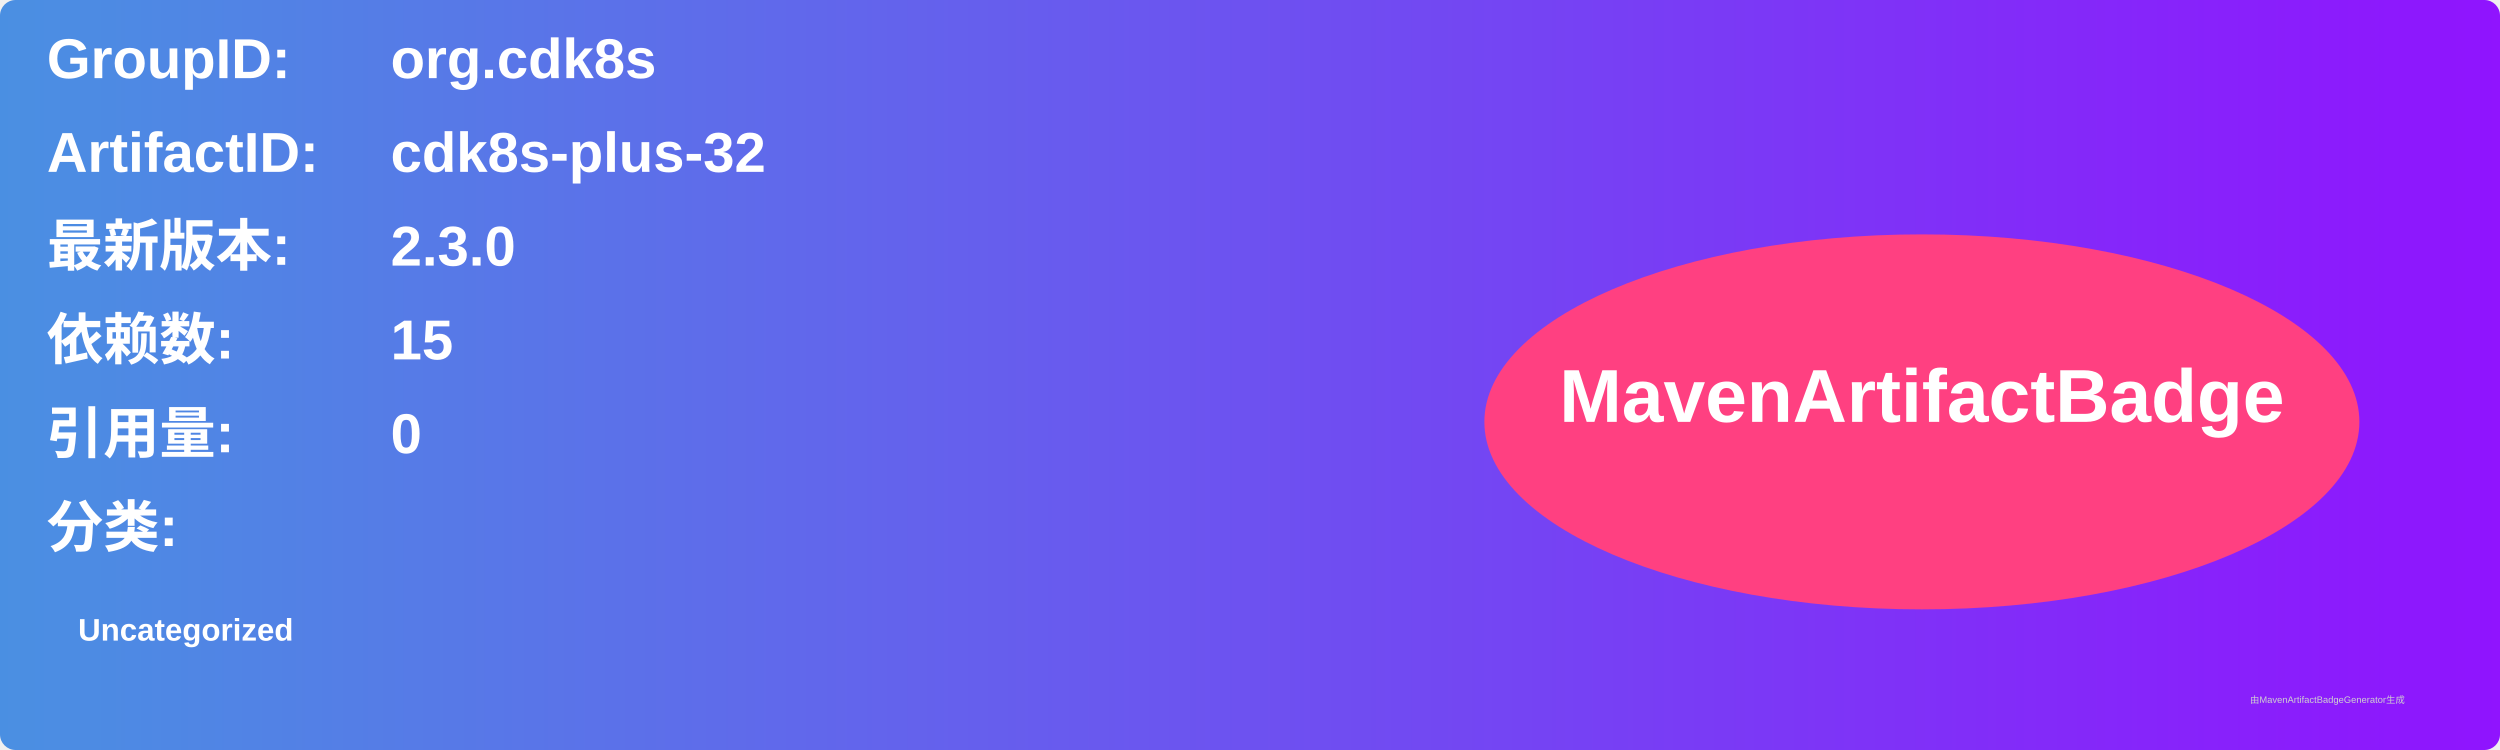
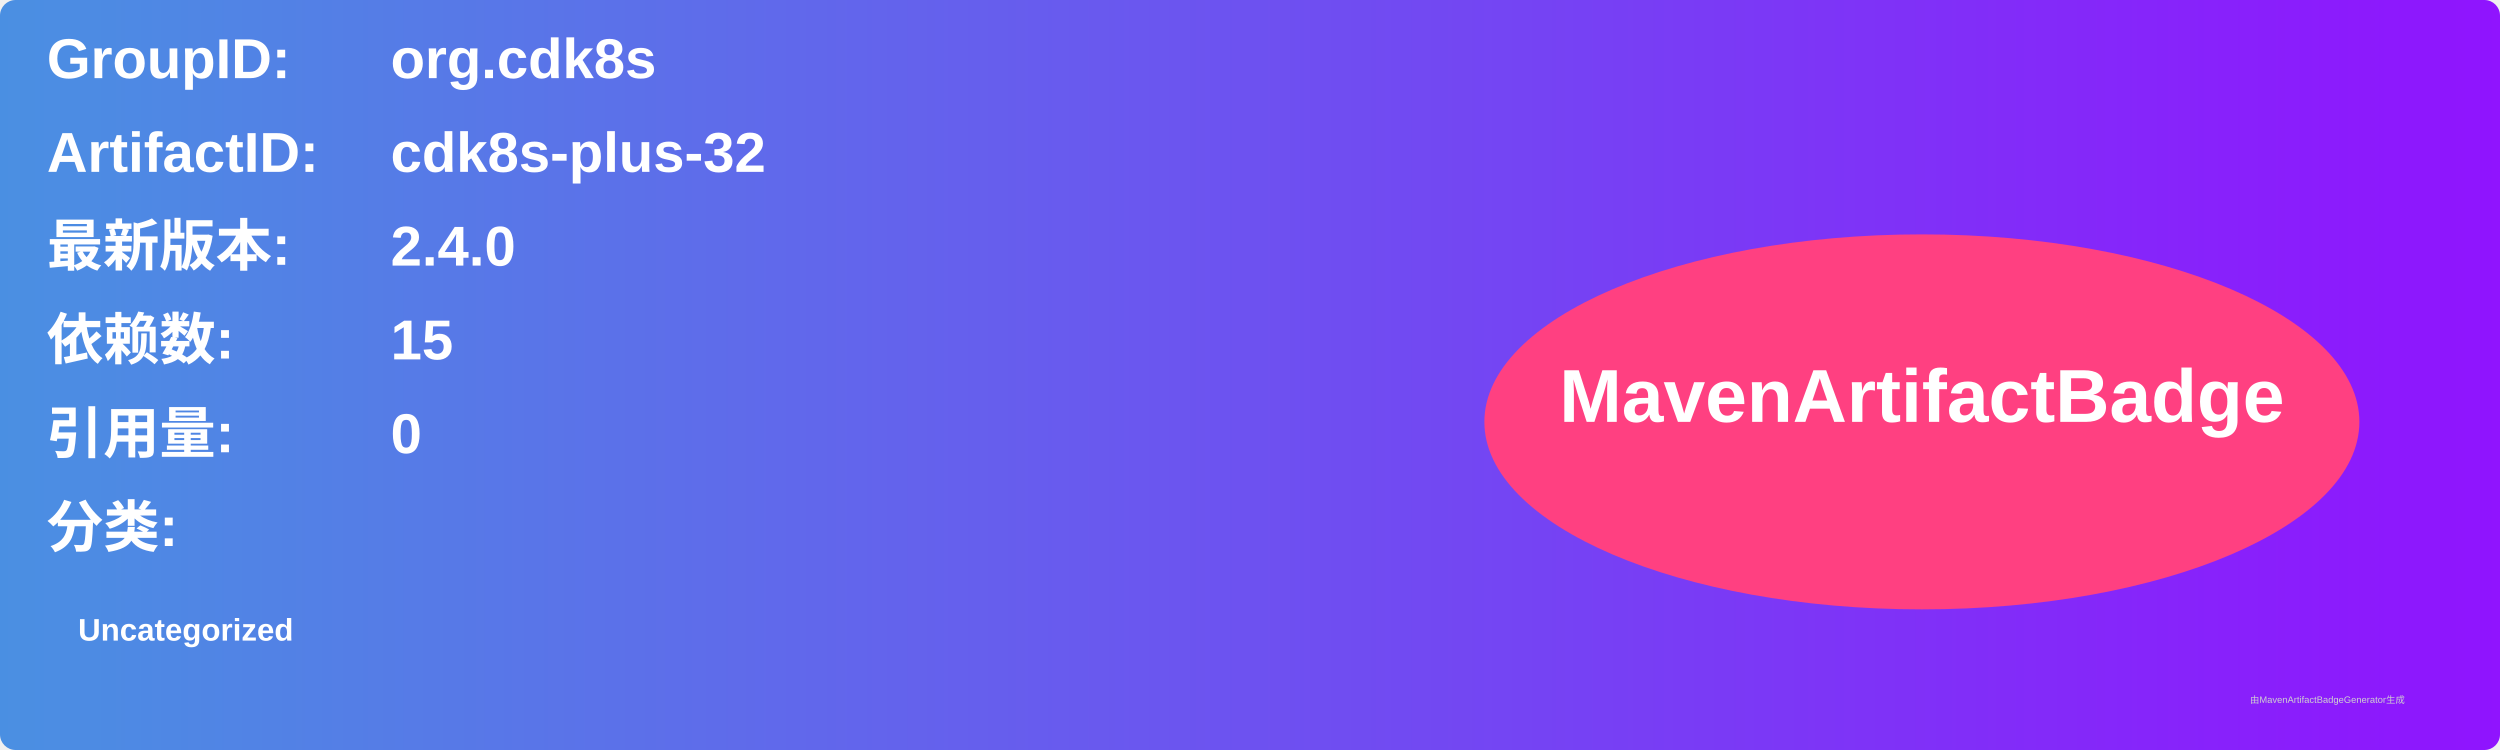
<svg xmlns="http://www.w3.org/2000/svg" width="800" height="240" viewBox="0 0 800 240">
  <linearGradient id="grad" x1="0%" y1="0%" x2="100%" y2="0%">
    <stop offset="0%" stop-color="#4a90e2" />
    <stop offset="100%" stop-color="#9013fe" />
  </linearGradient>
  <rect width="100%" height="100%" rx="5" ry="5" fill="url(#grad)" />
  <g transform="translate(15, 15)">
    <text x="0" y="10" font-family="Arial" font-size="18" fill="white" font-weight="bold" width="260">GroupID:</text>
    <text x="110" y="10" font-family="Arial" font-size="18" fill="white" font-weight="bold" width="460">org.cdk8s</text>
    <text x="0" y="40" font-family="Arial" font-size="18" fill="white" font-weight="bold" width="260">ArtifactID:</text>
    <text x="110" y="40" font-family="Arial" font-size="18" fill="white" font-weight="bold" width="460">cdk8s-plus-32</text>
    <text x="0" y="70" font-family="Arial" font-size="18" fill="white" font-weight="bold">最新版本:</text>
    <text x="110" y="70" font-family="Arial" font-size="18" fill="white" font-weight="bold">
-       <tspan font-weight="bold">2.3.0</tspan>
+       <tspan font-weight="bold">2.4.0</tspan>
    </text>
    <text x="0" y="100" font-family="Arial" font-size="18" fill="white" font-weight="bold">依赖数: </text>
    <text x="110" y="100" font-family="Arial" font-size="18" fill="white">
      <tspan font-weight="bold">15</tspan>
    </text>
    <text x="0" y="130" font-family="Arial" font-size="18" fill="white" font-weight="bold">引用量: </text>
    <text x="110" y="130" font-family="Arial" font-size="18" fill="white">
      <tspan font-weight="bold">0</tspan>
    </text>
    <text x="0" y="160" font-family="Arial" font-size="18" fill="white" font-weight="bold">分类:</text>
    <text x="10" y="190" font-family="Arial" font-size="10" fill="white">
      <tspan font-weight="bold">Uncategorized</tspan>
    </text>
    <ellipse cx="600" cy="120" rx="140" ry="60" fill="#ff4081" />
    <text x="600" y="120" text-anchor="middle" font-family="Arial" font-size="24" fill="white" font-weight="bold">MavenArtifactBadge</text>
  </g>
  <text x="720" y="225" font-family="Arial" font-size="3" fill="#d0d0d0">由MavenArtifactBadgeGenerator生成</text>
</svg>
